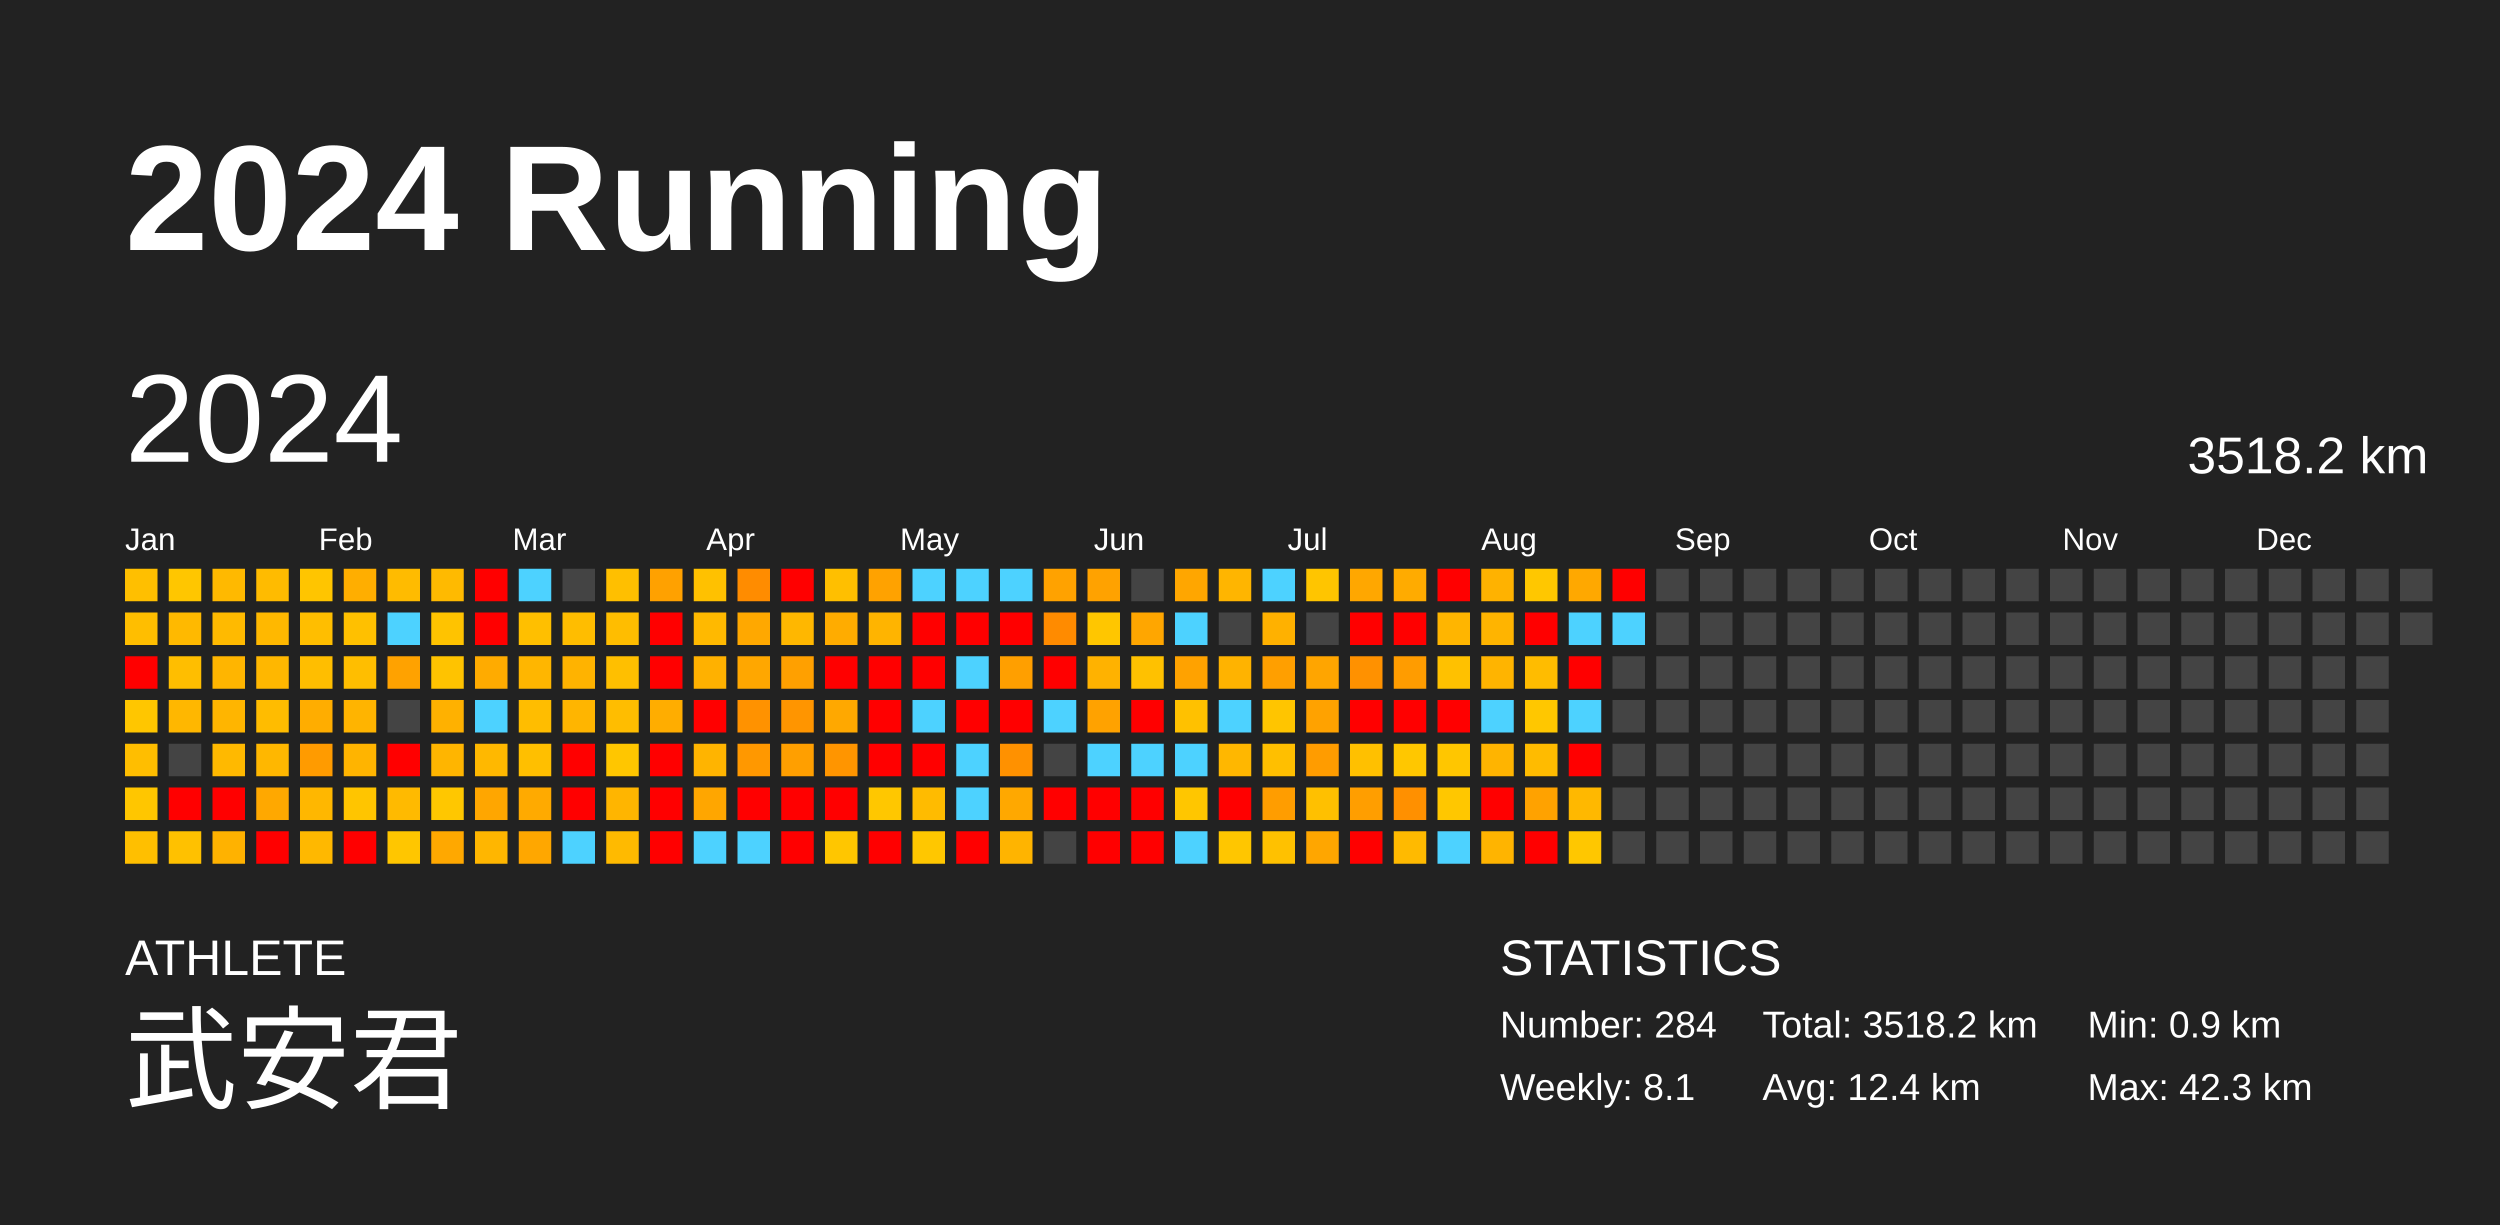
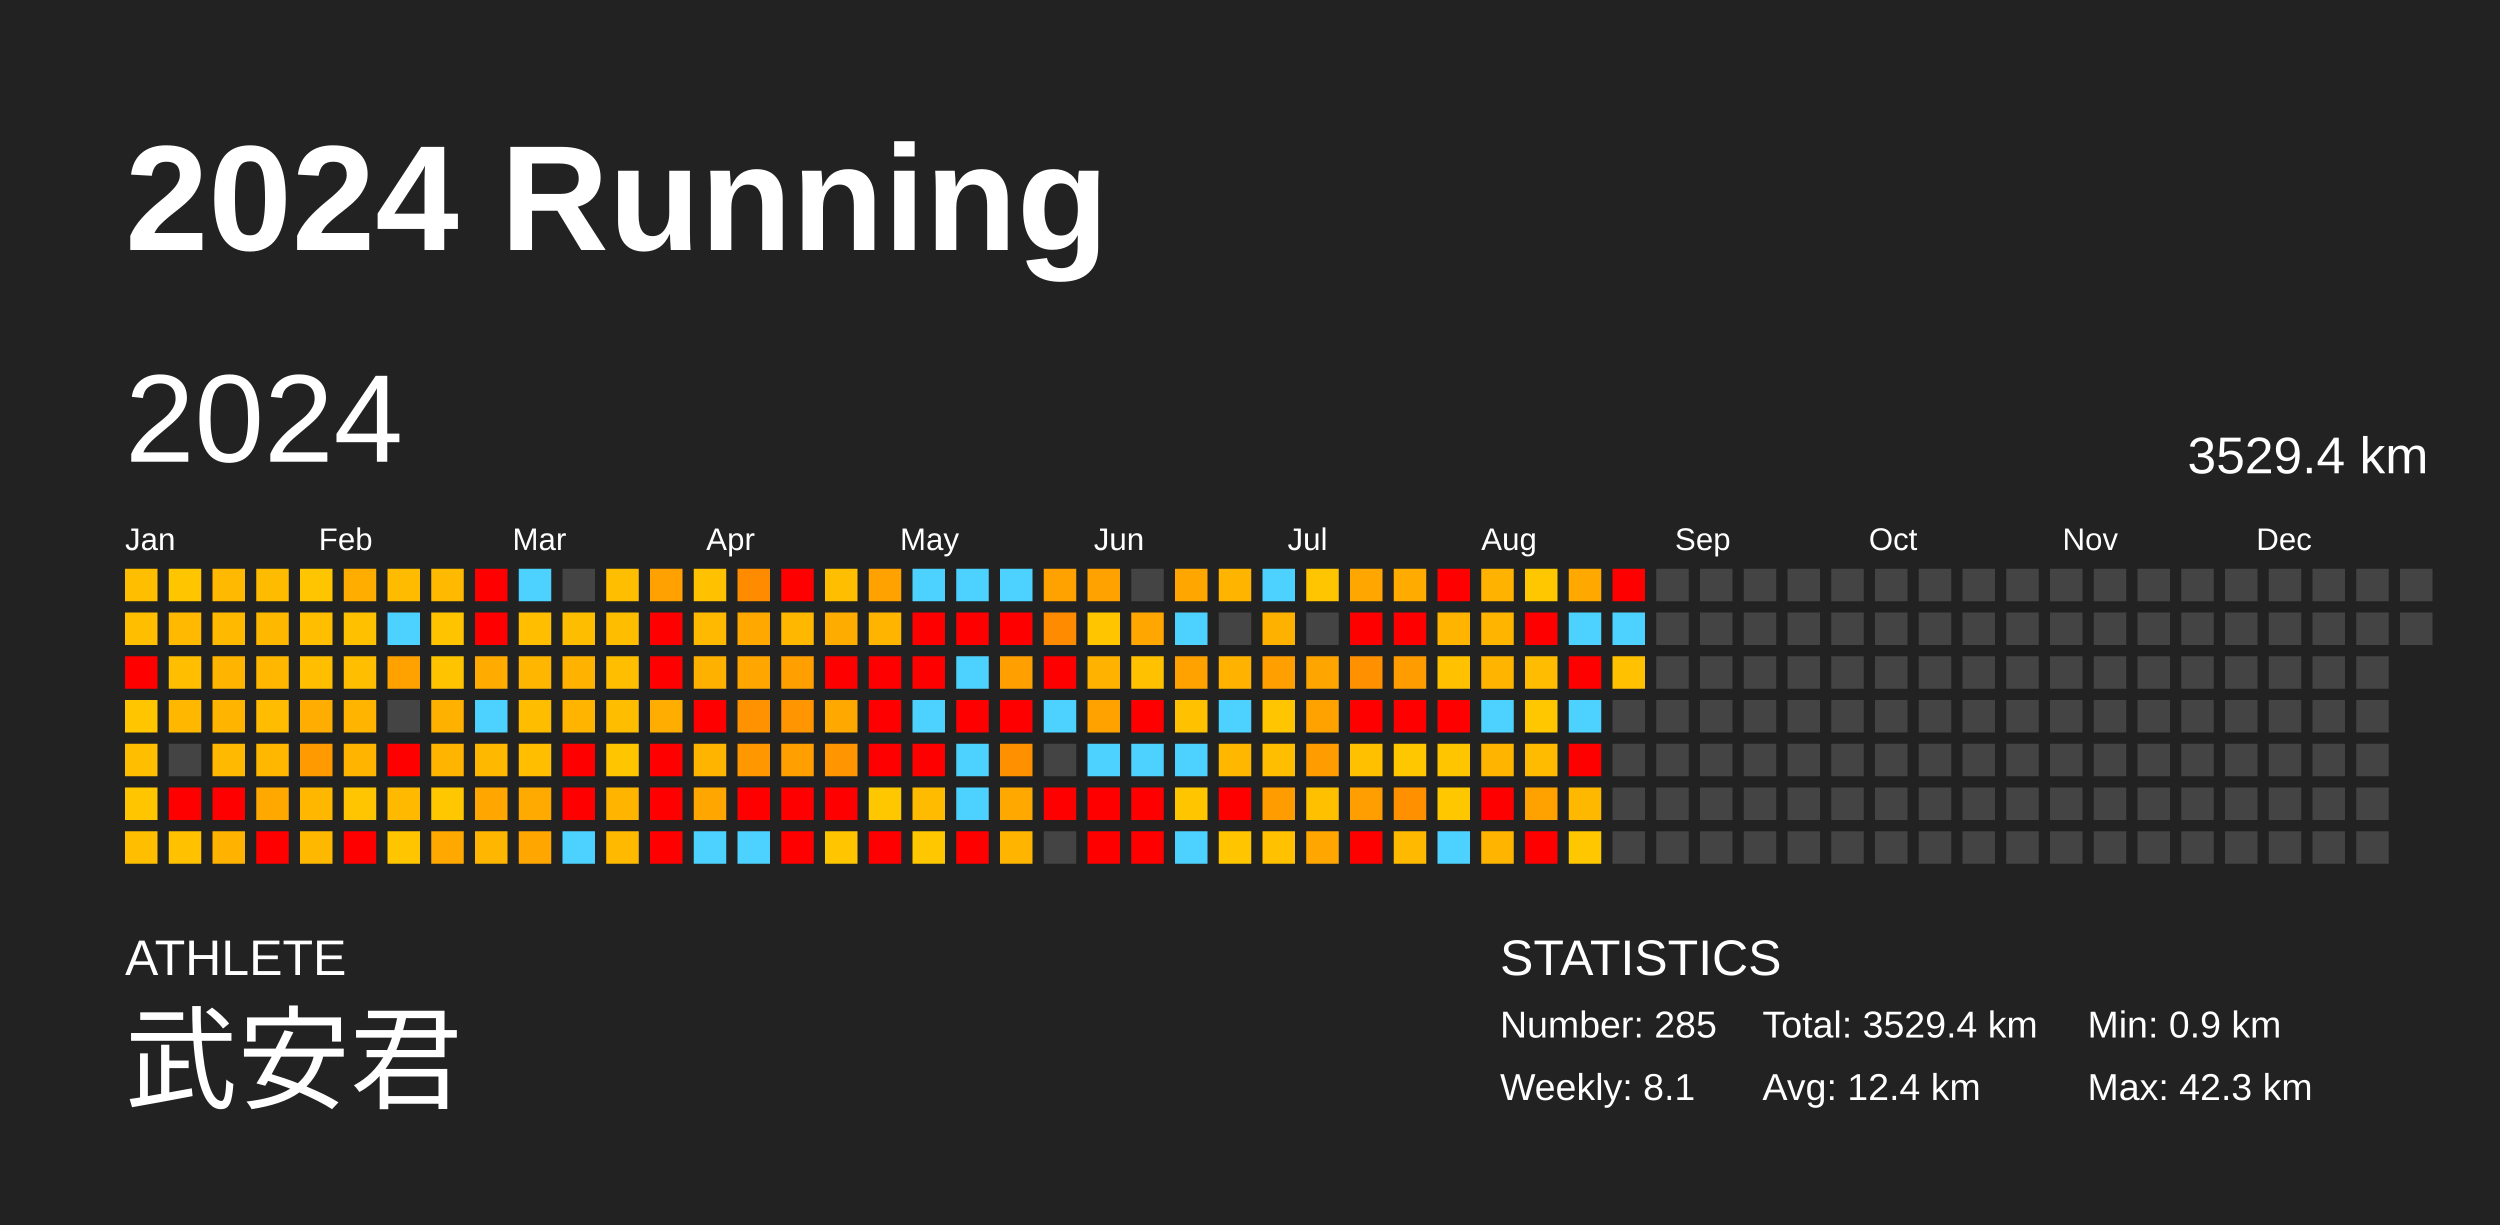
<svg xmlns="http://www.w3.org/2000/svg" baseProfile="full" height="98mm" version="1.1" viewBox="0,0,200,98" width="200mm">
  <defs />
  <rect fill="#222222" height="98" width="200" x="0" y="0" />
  <text fill="#FFFFFF" style="font-size:12px; font-family:Arial; font-weight:bold;" x="10" y="20">2024 Running</text>
  <text fill="#FFFFFF" style="font-size:4px; font-family:Arial" x="10" y="78">ATHLETE</text>
  <text fill="#FFFFFF" style="font-size:9px; font-family:Arial" x="10" y="88">武安君</text>
  <text fill="#FFFFFF" style="font-size:4px; font-family:Arial" x="120" y="78">STATISTICS</text>
-   <text fill="#FFFFFF" style="font-size:3px; font-family:Arial" x="120" y="83">Number: 284</text>
+   <text fill="#FFFFFF" style="font-size:3px; font-family:Arial" x="120" y="83">Number: 285</text>
  <text fill="#FFFFFF" style="font-size:3px; font-family:Arial" x="120" y="88">Weekly: 8.1</text>
-   <text fill="#FFFFFF" style="font-size:3px; font-family:Arial" x="141" y="83">Total: 3518.2 km</text>
+   <text fill="#FFFFFF" style="font-size:3px; font-family:Arial" x="141" y="83">Total: 3529.4 km</text>
  <text fill="#FFFFFF" style="font-size:3px; font-family:Arial" x="141" y="88">Avg: 12.4 km</text>
  <text fill="#FFFFFF" style="font-size:3px; font-family:Arial" x="167" y="83">Min: 0.9 km</text>
  <text fill="#FFFFFF" style="font-size:3px; font-family:Arial" x="167" y="88">Max: 42.3 km</text>
  <text dominant-baseline="hanging" fill="#FFFFFF" style="font-size:10.0px; font-family:Arial;" x="10" y="30">2024</text>
-   <text dominant-baseline="hanging" fill="#FFFFFF" style="font-size:4.125px; font-family:Arial;" x="175" y="35">3518.2 km</text>
+   <text dominant-baseline="hanging" fill="#FFFFFF" style="font-size:4.125px; font-family:Arial;" x="175" y="35">3529.4 km</text>
  <text fill="#FFFFFF" style="font-size:2.5px; font-family:Arial" x="10.0" y="44">Jan</text>
  <text fill="#FFFFFF" style="font-size:2.5px; font-family:Arial" x="25.5" y="44">Feb</text>
  <text fill="#FFFFFF" style="font-size:2.5px; font-family:Arial" x="41.0" y="44">Mar</text>
  <text fill="#FFFFFF" style="font-size:2.5px; font-family:Arial" x="56.5" y="44">Apr</text>
  <text fill="#FFFFFF" style="font-size:2.5px; font-family:Arial" x="72.0" y="44">May</text>
  <text fill="#FFFFFF" style="font-size:2.5px; font-family:Arial" x="87.5" y="44">Jun</text>
  <text fill="#FFFFFF" style="font-size:2.5px; font-family:Arial" x="103.0" y="44">Jul</text>
  <text fill="#FFFFFF" style="font-size:2.5px; font-family:Arial" x="118.5" y="44">Aug</text>
  <text fill="#FFFFFF" style="font-size:2.5px; font-family:Arial" x="134.0" y="44">Sep</text>
  <text fill="#FFFFFF" style="font-size:2.5px; font-family:Arial" x="149.5" y="44">Oct</text>
  <text fill="#FFFFFF" style="font-size:2.5px; font-family:Arial" x="165.0" y="44">Nov</text>
  <text fill="#FFFFFF" style="font-size:2.5px; font-family:Arial" x="180.5" y="44">Dec</text>
  <rect fill="#ffbf00" height="2.6" width="2.6" x="10.0" y="45.5" />
  <rect fill="#ffbe00" height="2.6" width="2.6" x="10.0" y="49.0" />
  <rect fill="red" height="2.6" width="2.6" x="10.0" y="52.5" />
  <rect fill="#ffc600" height="2.6" width="2.6" x="10.0" y="56.0" />
  <rect fill="#ffbe00" height="2.6" width="2.6" x="10.0" y="59.5" />
  <rect fill="#ffc600" height="2.6" width="2.6" x="10.0" y="63.0" />
  <rect fill="#ffbf00" height="2.6" width="2.6" x="10.0" y="66.5" />
  <rect fill="#ffc600" height="2.6" width="2.6" x="13.5" y="45.5" />
  <rect fill="#ffb900" height="2.6" width="2.6" x="13.5" y="49.0" />
  <rect fill="#ffbe00" height="2.6" width="2.6" x="13.5" y="52.5" />
  <rect fill="#ffb700" height="2.6" width="2.6" x="13.5" y="56.0" />
  <rect fill="#444444" height="2.6" width="2.6" x="13.5" y="59.5" />
  <rect fill="red" height="2.6" width="2.6" x="13.5" y="63.0" />
  <rect fill="#ffc100" height="2.6" width="2.6" x="13.5" y="66.5" />
  <rect fill="#ffb900" height="2.6" width="2.6" x="17.0" y="45.5" />
  <rect fill="#ffba00" height="2.6" width="2.6" x="17.0" y="49.0" />
  <rect fill="#ffb500" height="2.6" width="2.6" x="17.0" y="52.5" />
  <rect fill="#ffb500" height="2.6" width="2.6" x="17.0" y="56.0" />
  <rect fill="#ffb900" height="2.6" width="2.6" x="17.0" y="59.5" />
  <rect fill="red" height="2.6" width="2.6" x="17.0" y="63.0" />
  <rect fill="#ffb200" height="2.6" width="2.6" x="17.0" y="66.5" />
  <rect fill="#ffbb00" height="2.6" width="2.6" x="20.5" y="45.5" />
  <rect fill="#ffb800" height="2.6" width="2.6" x="20.5" y="49.0" />
  <rect fill="#ffb700" height="2.6" width="2.6" x="20.5" y="52.5" />
  <rect fill="#ffbc00" height="2.6" width="2.6" x="20.5" y="56.0" />
  <rect fill="#ffb700" height="2.6" width="2.6" x="20.5" y="59.5" />
  <rect fill="#ffa800" height="2.6" width="2.6" x="20.5" y="63.0" />
  <rect fill="red" height="2.6" width="2.6" x="20.5" y="66.5" />
  <rect fill="#ffc500" height="2.6" width="2.6" x="24.0" y="45.5" />
  <rect fill="#ffbe00" height="2.6" width="2.6" x="24.0" y="49.0" />
  <rect fill="#ffbe00" height="2.6" width="2.6" x="24.0" y="52.5" />
  <rect fill="#ffad00" height="2.6" width="2.6" x="24.0" y="56.0" />
  <rect fill="#ff9b00" height="2.6" width="2.6" x="24.0" y="59.5" />
  <rect fill="#ffb700" height="2.6" width="2.6" x="24.0" y="63.0" />
  <rect fill="#ffb800" height="2.6" width="2.6" x="24.0" y="66.5" />
  <rect fill="#ffae00" height="2.6" width="2.6" x="27.5" y="45.5" />
  <rect fill="#ffc000" height="2.6" width="2.6" x="27.5" y="49.0" />
  <rect fill="#ffbe00" height="2.6" width="2.6" x="27.5" y="52.5" />
  <rect fill="#ffb400" height="2.6" width="2.6" x="27.5" y="56.0" />
  <rect fill="#ffb400" height="2.6" width="2.6" x="27.5" y="59.5" />
  <rect fill="#ffc500" height="2.6" width="2.6" x="27.5" y="63.0" />
  <rect fill="red" height="2.6" width="2.6" x="27.5" y="66.5" />
  <rect fill="#ffbb00" height="2.6" width="2.6" x="31.0" y="45.5" />
  <rect fill="#4dd2ff" height="2.6" width="2.6" x="31.0" y="49.0" />
  <rect fill="#ffa200" height="2.6" width="2.6" x="31.0" y="52.5" />
  <rect fill="#444444" height="2.6" width="2.6" x="31.0" y="56.0" />
  <rect fill="red" height="2.6" width="2.6" x="31.0" y="59.5" />
  <rect fill="#ffba00" height="2.6" width="2.6" x="31.0" y="63.0" />
  <rect fill="#ffc600" height="2.6" width="2.6" x="31.0" y="66.5" />
  <rect fill="#ffba00" height="2.6" width="2.6" x="34.5" y="45.5" />
  <rect fill="#ffc300" height="2.6" width="2.6" x="34.5" y="49.0" />
  <rect fill="#ffc300" height="2.6" width="2.6" x="34.5" y="52.5" />
  <rect fill="#ffb100" height="2.6" width="2.6" x="34.5" y="56.0" />
  <rect fill="#ffb500" height="2.6" width="2.6" x="34.5" y="59.5" />
  <rect fill="#ffc700" height="2.6" width="2.6" x="34.5" y="63.0" />
  <rect fill="#ffa800" height="2.6" width="2.6" x="34.5" y="66.5" />
  <rect fill="red" height="2.6" width="2.6" x="38.0" y="45.5" />
  <rect fill="red" height="2.6" width="2.6" x="38.0" y="49.0" />
  <rect fill="#ffab00" height="2.6" width="2.6" x="38.0" y="52.5" />
  <rect fill="#4dd2ff" height="2.6" width="2.6" x="38.0" y="56.0" />
  <rect fill="#ffb800" height="2.6" width="2.6" x="38.0" y="59.5" />
  <rect fill="#ffa600" height="2.6" width="2.6" x="38.0" y="63.0" />
  <rect fill="#ffb600" height="2.6" width="2.6" x="38.0" y="66.5" />
  <rect fill="#4dd2ff" height="2.6" width="2.6" x="41.5" y="45.5" />
  <rect fill="#ffbf00" height="2.6" width="2.6" x="41.5" y="49.0" />
  <rect fill="#ffb600" height="2.6" width="2.6" x="41.5" y="52.5" />
  <rect fill="#ffbd00" height="2.6" width="2.6" x="41.5" y="56.0" />
  <rect fill="#ffbf00" height="2.6" width="2.6" x="41.5" y="59.5" />
  <rect fill="#ffaa00" height="2.6" width="2.6" x="41.5" y="63.0" />
  <rect fill="#ffa700" height="2.6" width="2.6" x="41.5" y="66.5" />
  <rect fill="#444444" height="2.6" width="2.6" x="45.0" y="45.5" />
  <rect fill="#ffbd00" height="2.6" width="2.6" x="45.0" y="49.0" />
  <rect fill="#ffb300" height="2.6" width="2.6" x="45.0" y="52.5" />
  <rect fill="#ffb500" height="2.6" width="2.6" x="45.0" y="56.0" />
  <rect fill="red" height="2.6" width="2.6" x="45.0" y="59.5" />
  <rect fill="red" height="2.6" width="2.6" x="45.0" y="63.0" />
  <rect fill="#4dd2ff" height="2.6" width="2.6" x="45.0" y="66.5" />
  <rect fill="#ffbf00" height="2.6" width="2.6" x="48.5" y="45.5" />
  <rect fill="#ffbd00" height="2.6" width="2.6" x="48.5" y="49.0" />
  <rect fill="#ffbf00" height="2.6" width="2.6" x="48.5" y="52.5" />
  <rect fill="#ffbd00" height="2.6" width="2.6" x="48.5" y="56.0" />
  <rect fill="#ffc600" height="2.6" width="2.6" x="48.5" y="59.5" />
  <rect fill="#ffb500" height="2.6" width="2.6" x="48.5" y="63.0" />
  <rect fill="#ffba00" height="2.6" width="2.6" x="48.5" y="66.5" />
  <rect fill="#ffa100" height="2.6" width="2.6" x="52.0" y="45.5" />
  <rect fill="red" height="2.6" width="2.6" x="52.0" y="49.0" />
  <rect fill="red" height="2.6" width="2.6" x="52.0" y="52.5" />
  <rect fill="#ffad00" height="2.6" width="2.6" x="52.0" y="56.0" />
  <rect fill="red" height="2.6" width="2.6" x="52.0" y="59.5" />
  <rect fill="red" height="2.6" width="2.6" x="52.0" y="63.0" />
  <rect fill="red" height="2.6" width="2.6" x="52.0" y="66.5" />
  <rect fill="#ffc100" height="2.6" width="2.6" x="55.5" y="45.5" />
  <rect fill="#ffb900" height="2.6" width="2.6" x="55.5" y="49.0" />
  <rect fill="#ffb100" height="2.6" width="2.6" x="55.5" y="52.5" />
  <rect fill="red" height="2.6" width="2.6" x="55.5" y="56.0" />
  <rect fill="#ffb400" height="2.6" width="2.6" x="55.5" y="59.5" />
  <rect fill="#ffa600" height="2.6" width="2.6" x="55.5" y="63.0" />
  <rect fill="#4dd2ff" height="2.6" width="2.6" x="55.5" y="66.5" />
  <rect fill="#ff8c00" height="2.6" width="2.6" x="59.0" y="45.5" />
  <rect fill="#ffa800" height="2.6" width="2.6" x="59.0" y="49.0" />
  <rect fill="#ffa700" height="2.6" width="2.6" x="59.0" y="52.5" />
  <rect fill="#ff9200" height="2.6" width="2.6" x="59.0" y="56.0" />
  <rect fill="#ff9800" height="2.6" width="2.6" x="59.0" y="59.5" />
  <rect fill="red" height="2.6" width="2.6" x="59.0" y="63.0" />
  <rect fill="#4dd2ff" height="2.6" width="2.6" x="59.0" y="66.5" />
  <rect fill="red" height="2.6" width="2.6" x="62.5" y="45.5" />
  <rect fill="#ffb700" height="2.6" width="2.6" x="62.5" y="49.0" />
  <rect fill="#ffa000" height="2.6" width="2.6" x="62.5" y="52.5" />
  <rect fill="#ff9500" height="2.6" width="2.6" x="62.5" y="56.0" />
  <rect fill="#ff9f00" height="2.6" width="2.6" x="62.5" y="59.5" />
  <rect fill="red" height="2.6" width="2.6" x="62.5" y="63.0" />
  <rect fill="red" height="2.6" width="2.6" x="62.5" y="66.5" />
  <rect fill="#ffbf00" height="2.6" width="2.6" x="66.0" y="45.5" />
  <rect fill="#ffac00" height="2.6" width="2.6" x="66.0" y="49.0" />
  <rect fill="red" height="2.6" width="2.6" x="66.0" y="52.5" />
  <rect fill="#ffa800" height="2.6" width="2.6" x="66.0" y="56.0" />
  <rect fill="#ff9500" height="2.6" width="2.6" x="66.0" y="59.5" />
  <rect fill="red" height="2.6" width="2.6" x="66.0" y="63.0" />
  <rect fill="#ffc600" height="2.6" width="2.6" x="66.0" y="66.5" />
  <rect fill="#ffa200" height="2.6" width="2.6" x="69.5" y="45.5" />
  <rect fill="#ffb400" height="2.6" width="2.6" x="69.5" y="49.0" />
  <rect fill="red" height="2.6" width="2.6" x="69.5" y="52.5" />
  <rect fill="red" height="2.6" width="2.6" x="69.5" y="56.0" />
  <rect fill="red" height="2.6" width="2.6" x="69.5" y="59.5" />
  <rect fill="#ffc700" height="2.6" width="2.6" x="69.5" y="63.0" />
  <rect fill="red" height="2.6" width="2.6" x="69.5" y="66.5" />
  <rect fill="#4dd2ff" height="2.6" width="2.6" x="73.0" y="45.5" />
  <rect fill="red" height="2.6" width="2.6" x="73.0" y="49.0" />
  <rect fill="red" height="2.6" width="2.6" x="73.0" y="52.5" />
  <rect fill="#4dd2ff" height="2.6" width="2.6" x="73.0" y="56.0" />
  <rect fill="red" height="2.6" width="2.6" x="73.0" y="59.5" />
  <rect fill="#ffbb00" height="2.6" width="2.6" x="73.0" y="63.0" />
  <rect fill="#ffc700" height="2.6" width="2.6" x="73.0" y="66.5" />
  <rect fill="#4dd2ff" height="2.6" width="2.6" x="76.5" y="45.5" />
  <rect fill="red" height="2.6" width="2.6" x="76.5" y="49.0" />
  <rect fill="#4dd2ff" height="2.6" width="2.6" x="76.5" y="52.5" />
  <rect fill="red" height="2.6" width="2.6" x="76.5" y="56.0" />
  <rect fill="#4dd2ff" height="2.6" width="2.6" x="76.5" y="59.5" />
  <rect fill="#4dd2ff" height="2.6" width="2.6" x="76.5" y="63.0" />
  <rect fill="red" height="2.6" width="2.6" x="76.5" y="66.5" />
  <rect fill="#4dd2ff" height="2.6" width="2.6" x="80.0" y="45.5" />
  <rect fill="red" height="2.6" width="2.6" x="80.0" y="49.0" />
  <rect fill="#ff9f00" height="2.6" width="2.6" x="80.0" y="52.5" />
  <rect fill="red" height="2.6" width="2.6" x="80.0" y="56.0" />
  <rect fill="#ff9100" height="2.6" width="2.6" x="80.0" y="59.5" />
  <rect fill="#ffa800" height="2.6" width="2.6" x="80.0" y="63.0" />
  <rect fill="#ffb400" height="2.6" width="2.6" x="80.0" y="66.5" />
  <rect fill="#ffa200" height="2.6" width="2.6" x="83.5" y="45.5" />
  <rect fill="#ff8b00" height="2.6" width="2.6" x="83.5" y="49.0" />
  <rect fill="red" height="2.6" width="2.6" x="83.5" y="52.5" />
  <rect fill="#4dd2ff" height="2.6" width="2.6" x="83.5" y="56.0" />
  <rect fill="#444444" height="2.6" width="2.6" x="83.5" y="59.5" />
  <rect fill="red" height="2.6" width="2.6" x="83.5" y="63.0" />
  <rect fill="#444444" height="2.6" width="2.6" x="83.5" y="66.5" />
  <rect fill="#ffa200" height="2.6" width="2.6" x="87.0" y="45.5" />
  <rect fill="#ffc600" height="2.6" width="2.6" x="87.0" y="49.0" />
  <rect fill="#ffb200" height="2.6" width="2.6" x="87.0" y="52.5" />
  <rect fill="#ffa200" height="2.6" width="2.6" x="87.0" y="56.0" />
  <rect fill="#4dd2ff" height="2.6" width="2.6" x="87.0" y="59.5" />
  <rect fill="red" height="2.6" width="2.6" x="87.0" y="63.0" />
  <rect fill="red" height="2.6" width="2.6" x="87.0" y="66.5" />
  <rect fill="#444444" height="2.6" width="2.6" x="90.5" y="45.5" />
  <rect fill="#ffa600" height="2.6" width="2.6" x="90.5" y="49.0" />
  <rect fill="#ffc100" height="2.6" width="2.6" x="90.5" y="52.5" />
  <rect fill="red" height="2.6" width="2.6" x="90.5" y="56.0" />
  <rect fill="#4dd2ff" height="2.6" width="2.6" x="90.5" y="59.5" />
  <rect fill="red" height="2.6" width="2.6" x="90.5" y="63.0" />
  <rect fill="red" height="2.6" width="2.6" x="90.5" y="66.5" />
  <rect fill="#ffa600" height="2.6" width="2.6" x="94.0" y="45.5" />
  <rect fill="#4dd2ff" height="2.6" width="2.6" x="94.0" y="49.0" />
  <rect fill="#ffa200" height="2.6" width="2.6" x="94.0" y="52.5" />
  <rect fill="#ffc100" height="2.6" width="2.6" x="94.0" y="56.0" />
  <rect fill="#4dd2ff" height="2.6" width="2.6" x="94.0" y="59.5" />
  <rect fill="#ffc600" height="2.6" width="2.6" x="94.0" y="63.0" />
  <rect fill="#4dd2ff" height="2.6" width="2.6" x="94.0" y="66.5" />
  <rect fill="#ffb500" height="2.6" width="2.6" x="97.5" y="45.5" />
  <rect fill="#444444" height="2.6" width="2.6" x="97.5" y="49.0" />
  <rect fill="#ffb300" height="2.6" width="2.6" x="97.5" y="52.5" />
  <rect fill="#4dd2ff" height="2.6" width="2.6" x="97.5" y="56.0" />
  <rect fill="#ffb700" height="2.6" width="2.6" x="97.5" y="59.5" />
  <rect fill="red" height="2.6" width="2.6" x="97.5" y="63.0" />
  <rect fill="#ffc600" height="2.6" width="2.6" x="97.5" y="66.5" />
  <rect fill="#4dd2ff" height="2.6" width="2.6" x="101.0" y="45.5" />
  <rect fill="#ffb100" height="2.6" width="2.6" x="101.0" y="49.0" />
  <rect fill="#ff9f00" height="2.6" width="2.6" x="101.0" y="52.5" />
  <rect fill="#ffc500" height="2.6" width="2.6" x="101.0" y="56.0" />
  <rect fill="#ffbf00" height="2.6" width="2.6" x="101.0" y="59.5" />
  <rect fill="#ff9d00" height="2.6" width="2.6" x="101.0" y="63.0" />
  <rect fill="#ffc100" height="2.6" width="2.6" x="101.0" y="66.5" />
  <rect fill="#ffc500" height="2.6" width="2.6" x="104.5" y="45.5" />
  <rect fill="#444444" height="2.6" width="2.6" x="104.5" y="49.0" />
  <rect fill="#ffa500" height="2.6" width="2.6" x="104.5" y="52.5" />
  <rect fill="#ffa200" height="2.6" width="2.6" x="104.5" y="56.0" />
  <rect fill="#ff9c00" height="2.6" width="2.6" x="104.5" y="59.5" />
  <rect fill="#ffc000" height="2.6" width="2.6" x="104.5" y="63.0" />
  <rect fill="#ffa600" height="2.6" width="2.6" x="104.5" y="66.5" />
  <rect fill="#ffa700" height="2.6" width="2.6" x="108.0" y="45.5" />
  <rect fill="red" height="2.6" width="2.6" x="108.0" y="49.0" />
  <rect fill="#ff9100" height="2.6" width="2.6" x="108.0" y="52.5" />
  <rect fill="red" height="2.6" width="2.6" x="108.0" y="56.0" />
  <rect fill="#ffc000" height="2.6" width="2.6" x="108.0" y="59.5" />
  <rect fill="#ff9e00" height="2.6" width="2.6" x="108.0" y="63.0" />
  <rect fill="red" height="2.6" width="2.6" x="108.0" y="66.5" />
  <rect fill="#ffab00" height="2.6" width="2.6" x="111.5" y="45.5" />
  <rect fill="red" height="2.6" width="2.6" x="111.5" y="49.0" />
  <rect fill="#ff9c00" height="2.6" width="2.6" x="111.5" y="52.5" />
  <rect fill="red" height="2.6" width="2.6" x="111.5" y="56.0" />
  <rect fill="#ffc700" height="2.6" width="2.6" x="111.5" y="59.5" />
  <rect fill="#ff9000" height="2.6" width="2.6" x="111.5" y="63.0" />
  <rect fill="#ffba00" height="2.6" width="2.6" x="111.5" y="66.5" />
  <rect fill="red" height="2.6" width="2.6" x="115.0" y="45.5" />
  <rect fill="#ffb500" height="2.6" width="2.6" x="115.0" y="49.0" />
  <rect fill="#ffc100" height="2.6" width="2.6" x="115.0" y="52.5" />
  <rect fill="red" height="2.6" width="2.6" x="115.0" y="56.0" />
  <rect fill="#ffc600" height="2.6" width="2.6" x="115.0" y="59.5" />
  <rect fill="#ffc700" height="2.6" width="2.6" x="115.0" y="63.0" />
  <rect fill="#4dd2ff" height="2.6" width="2.6" x="115.0" y="66.5" />
  <rect fill="#ffb200" height="2.6" width="2.6" x="118.5" y="45.5" />
  <rect fill="#ffb400" height="2.6" width="2.6" x="118.5" y="49.0" />
  <rect fill="#ffb400" height="2.6" width="2.6" x="118.5" y="52.5" />
  <rect fill="#4dd2ff" height="2.6" width="2.6" x="118.5" y="56.0" />
  <rect fill="#ffb400" height="2.6" width="2.6" x="118.5" y="59.5" />
  <rect fill="red" height="2.6" width="2.6" x="118.5" y="63.0" />
  <rect fill="#ffb400" height="2.6" width="2.6" x="118.5" y="66.5" />
  <rect fill="#ffc700" height="2.6" width="2.6" x="122.0" y="45.5" />
  <rect fill="red" height="2.6" width="2.6" x="122.0" y="49.0" />
  <rect fill="#ffbc00" height="2.6" width="2.6" x="122.0" y="52.5" />
  <rect fill="#ffc700" height="2.6" width="2.6" x="122.0" y="56.0" />
  <rect fill="#ffbb00" height="2.6" width="2.6" x="122.0" y="59.5" />
  <rect fill="#ffa200" height="2.6" width="2.6" x="122.0" y="63.0" />
  <rect fill="red" height="2.6" width="2.6" x="122.0" y="66.5" />
  <rect fill="#ffa800" height="2.6" width="2.6" x="125.5" y="45.5" />
  <rect fill="#4dd2ff" height="2.6" width="2.6" x="125.5" y="49.0" />
  <rect fill="red" height="2.6" width="2.6" x="125.5" y="52.5" />
  <rect fill="#4dd2ff" height="2.6" width="2.6" x="125.5" y="56.0" />
  <rect fill="red" height="2.6" width="2.6" x="125.5" y="59.5" />
  <rect fill="#ffb800" height="2.6" width="2.6" x="125.5" y="63.0" />
  <rect fill="#ffc700" height="2.6" width="2.6" x="125.5" y="66.5" />
  <rect fill="red" height="2.6" width="2.6" x="129.0" y="45.5" />
  <rect fill="#4dd2ff" height="2.6" width="2.6" x="129.0" y="49.0" />
-   <rect fill="#444444" height="2.6" width="2.6" x="129.0" y="52.5" />
+   <rect fill="#ffc100" height="2.6" width="2.6" x="129.0" y="52.5" />
  <rect fill="#444444" height="2.6" width="2.6" x="129.0" y="56.0" />
  <rect fill="#444444" height="2.6" width="2.6" x="129.0" y="59.5" />
  <rect fill="#444444" height="2.6" width="2.6" x="129.0" y="63.0" />
  <rect fill="#444444" height="2.6" width="2.6" x="129.0" y="66.5" />
  <rect fill="#444444" height="2.6" width="2.6" x="132.5" y="45.5" />
  <rect fill="#444444" height="2.6" width="2.6" x="132.5" y="49.0" />
  <rect fill="#444444" height="2.6" width="2.6" x="132.5" y="52.5" />
  <rect fill="#444444" height="2.6" width="2.6" x="132.5" y="56.0" />
  <rect fill="#444444" height="2.6" width="2.6" x="132.5" y="59.5" />
  <rect fill="#444444" height="2.6" width="2.6" x="132.5" y="63.0" />
  <rect fill="#444444" height="2.6" width="2.6" x="132.5" y="66.5" />
  <rect fill="#444444" height="2.6" width="2.6" x="136.0" y="45.5" />
  <rect fill="#444444" height="2.6" width="2.6" x="136.0" y="49.0" />
  <rect fill="#444444" height="2.6" width="2.6" x="136.0" y="52.5" />
  <rect fill="#444444" height="2.6" width="2.6" x="136.0" y="56.0" />
  <rect fill="#444444" height="2.6" width="2.6" x="136.0" y="59.5" />
  <rect fill="#444444" height="2.6" width="2.6" x="136.0" y="63.0" />
  <rect fill="#444444" height="2.6" width="2.6" x="136.0" y="66.5" />
  <rect fill="#444444" height="2.6" width="2.6" x="139.5" y="45.5" />
  <rect fill="#444444" height="2.6" width="2.6" x="139.5" y="49.0" />
  <rect fill="#444444" height="2.6" width="2.6" x="139.5" y="52.5" />
  <rect fill="#444444" height="2.6" width="2.6" x="139.5" y="56.0" />
  <rect fill="#444444" height="2.6" width="2.6" x="139.5" y="59.5" />
  <rect fill="#444444" height="2.6" width="2.6" x="139.5" y="63.0" />
  <rect fill="#444444" height="2.6" width="2.6" x="139.5" y="66.5" />
  <rect fill="#444444" height="2.6" width="2.6" x="143.0" y="45.5" />
  <rect fill="#444444" height="2.6" width="2.6" x="143.0" y="49.0" />
  <rect fill="#444444" height="2.6" width="2.6" x="143.0" y="52.5" />
  <rect fill="#444444" height="2.6" width="2.6" x="143.0" y="56.0" />
  <rect fill="#444444" height="2.6" width="2.6" x="143.0" y="59.5" />
  <rect fill="#444444" height="2.6" width="2.6" x="143.0" y="63.0" />
  <rect fill="#444444" height="2.6" width="2.6" x="143.0" y="66.5" />
  <rect fill="#444444" height="2.6" width="2.6" x="146.5" y="45.5" />
  <rect fill="#444444" height="2.6" width="2.6" x="146.5" y="49.0" />
  <rect fill="#444444" height="2.6" width="2.6" x="146.5" y="52.5" />
  <rect fill="#444444" height="2.6" width="2.6" x="146.5" y="56.0" />
  <rect fill="#444444" height="2.6" width="2.6" x="146.5" y="59.5" />
  <rect fill="#444444" height="2.6" width="2.6" x="146.5" y="63.0" />
  <rect fill="#444444" height="2.6" width="2.6" x="146.5" y="66.5" />
  <rect fill="#444444" height="2.6" width="2.6" x="150.0" y="45.5" />
  <rect fill="#444444" height="2.6" width="2.6" x="150.0" y="49.0" />
  <rect fill="#444444" height="2.6" width="2.6" x="150.0" y="52.5" />
  <rect fill="#444444" height="2.6" width="2.6" x="150.0" y="56.0" />
  <rect fill="#444444" height="2.6" width="2.6" x="150.0" y="59.5" />
  <rect fill="#444444" height="2.6" width="2.6" x="150.0" y="63.0" />
  <rect fill="#444444" height="2.6" width="2.6" x="150.0" y="66.5" />
  <rect fill="#444444" height="2.6" width="2.6" x="153.5" y="45.5" />
  <rect fill="#444444" height="2.6" width="2.6" x="153.5" y="49.0" />
  <rect fill="#444444" height="2.6" width="2.6" x="153.5" y="52.5" />
  <rect fill="#444444" height="2.6" width="2.6" x="153.5" y="56.0" />
  <rect fill="#444444" height="2.6" width="2.6" x="153.5" y="59.5" />
  <rect fill="#444444" height="2.6" width="2.6" x="153.5" y="63.0" />
  <rect fill="#444444" height="2.6" width="2.6" x="153.5" y="66.5" />
  <rect fill="#444444" height="2.6" width="2.6" x="157.0" y="45.5" />
  <rect fill="#444444" height="2.6" width="2.6" x="157.0" y="49.0" />
  <rect fill="#444444" height="2.6" width="2.6" x="157.0" y="52.5" />
  <rect fill="#444444" height="2.6" width="2.6" x="157.0" y="56.0" />
  <rect fill="#444444" height="2.6" width="2.6" x="157.0" y="59.5" />
  <rect fill="#444444" height="2.6" width="2.6" x="157.0" y="63.0" />
  <rect fill="#444444" height="2.6" width="2.6" x="157.0" y="66.5" />
  <rect fill="#444444" height="2.6" width="2.6" x="160.5" y="45.5" />
  <rect fill="#444444" height="2.6" width="2.6" x="160.5" y="49.0" />
  <rect fill="#444444" height="2.6" width="2.6" x="160.5" y="52.5" />
  <rect fill="#444444" height="2.6" width="2.6" x="160.5" y="56.0" />
  <rect fill="#444444" height="2.6" width="2.6" x="160.5" y="59.5" />
  <rect fill="#444444" height="2.6" width="2.6" x="160.5" y="63.0" />
  <rect fill="#444444" height="2.6" width="2.6" x="160.5" y="66.5" />
  <rect fill="#444444" height="2.6" width="2.6" x="164.0" y="45.5" />
  <rect fill="#444444" height="2.6" width="2.6" x="164.0" y="49.0" />
  <rect fill="#444444" height="2.6" width="2.6" x="164.0" y="52.5" />
  <rect fill="#444444" height="2.6" width="2.6" x="164.0" y="56.0" />
  <rect fill="#444444" height="2.6" width="2.6" x="164.0" y="59.5" />
  <rect fill="#444444" height="2.6" width="2.6" x="164.0" y="63.0" />
  <rect fill="#444444" height="2.6" width="2.6" x="164.0" y="66.5" />
  <rect fill="#444444" height="2.6" width="2.6" x="167.5" y="45.5" />
  <rect fill="#444444" height="2.6" width="2.6" x="167.5" y="49.0" />
  <rect fill="#444444" height="2.6" width="2.6" x="167.5" y="52.5" />
  <rect fill="#444444" height="2.6" width="2.6" x="167.5" y="56.0" />
  <rect fill="#444444" height="2.6" width="2.6" x="167.5" y="59.5" />
  <rect fill="#444444" height="2.6" width="2.6" x="167.5" y="63.0" />
  <rect fill="#444444" height="2.6" width="2.6" x="167.5" y="66.5" />
  <rect fill="#444444" height="2.6" width="2.6" x="171.0" y="45.5" />
  <rect fill="#444444" height="2.6" width="2.6" x="171.0" y="49.0" />
  <rect fill="#444444" height="2.6" width="2.6" x="171.0" y="52.5" />
  <rect fill="#444444" height="2.6" width="2.6" x="171.0" y="56.0" />
  <rect fill="#444444" height="2.6" width="2.6" x="171.0" y="59.5" />
  <rect fill="#444444" height="2.6" width="2.6" x="171.0" y="63.0" />
  <rect fill="#444444" height="2.6" width="2.6" x="171.0" y="66.5" />
  <rect fill="#444444" height="2.6" width="2.6" x="174.5" y="45.5" />
  <rect fill="#444444" height="2.6" width="2.6" x="174.5" y="49.0" />
  <rect fill="#444444" height="2.6" width="2.6" x="174.5" y="52.5" />
  <rect fill="#444444" height="2.6" width="2.6" x="174.5" y="56.0" />
  <rect fill="#444444" height="2.6" width="2.6" x="174.5" y="59.5" />
  <rect fill="#444444" height="2.6" width="2.6" x="174.5" y="63.0" />
  <rect fill="#444444" height="2.6" width="2.6" x="174.5" y="66.5" />
  <rect fill="#444444" height="2.6" width="2.6" x="178.0" y="45.5" />
  <rect fill="#444444" height="2.6" width="2.6" x="178.0" y="49.0" />
  <rect fill="#444444" height="2.6" width="2.6" x="178.0" y="52.5" />
  <rect fill="#444444" height="2.6" width="2.6" x="178.0" y="56.0" />
  <rect fill="#444444" height="2.6" width="2.6" x="178.0" y="59.5" />
  <rect fill="#444444" height="2.6" width="2.6" x="178.0" y="63.0" />
  <rect fill="#444444" height="2.6" width="2.6" x="178.0" y="66.5" />
  <rect fill="#444444" height="2.6" width="2.6" x="181.5" y="45.5" />
  <rect fill="#444444" height="2.6" width="2.6" x="181.5" y="49.0" />
  <rect fill="#444444" height="2.6" width="2.6" x="181.5" y="52.5" />
  <rect fill="#444444" height="2.6" width="2.6" x="181.5" y="56.0" />
  <rect fill="#444444" height="2.6" width="2.6" x="181.5" y="59.5" />
  <rect fill="#444444" height="2.6" width="2.6" x="181.5" y="63.0" />
  <rect fill="#444444" height="2.6" width="2.6" x="181.5" y="66.5" />
  <rect fill="#444444" height="2.6" width="2.6" x="185.0" y="45.5" />
  <rect fill="#444444" height="2.6" width="2.6" x="185.0" y="49.0" />
  <rect fill="#444444" height="2.6" width="2.6" x="185.0" y="52.5" />
  <rect fill="#444444" height="2.6" width="2.6" x="185.0" y="56.0" />
  <rect fill="#444444" height="2.6" width="2.6" x="185.0" y="59.5" />
  <rect fill="#444444" height="2.6" width="2.6" x="185.0" y="63.0" />
  <rect fill="#444444" height="2.6" width="2.6" x="185.0" y="66.5" />
  <rect fill="#444444" height="2.6" width="2.6" x="188.5" y="45.5" />
  <rect fill="#444444" height="2.6" width="2.6" x="188.5" y="49.0" />
  <rect fill="#444444" height="2.6" width="2.6" x="188.5" y="52.5" />
  <rect fill="#444444" height="2.6" width="2.6" x="188.5" y="56.0" />
  <rect fill="#444444" height="2.6" width="2.6" x="188.5" y="59.5" />
  <rect fill="#444444" height="2.6" width="2.6" x="188.5" y="63.0" />
  <rect fill="#444444" height="2.6" width="2.6" x="188.5" y="66.5" />
  <rect fill="#444444" height="2.6" width="2.6" x="192.0" y="45.5" />
  <rect fill="#444444" height="2.6" width="2.6" x="192.0" y="49.0" />
</svg>
